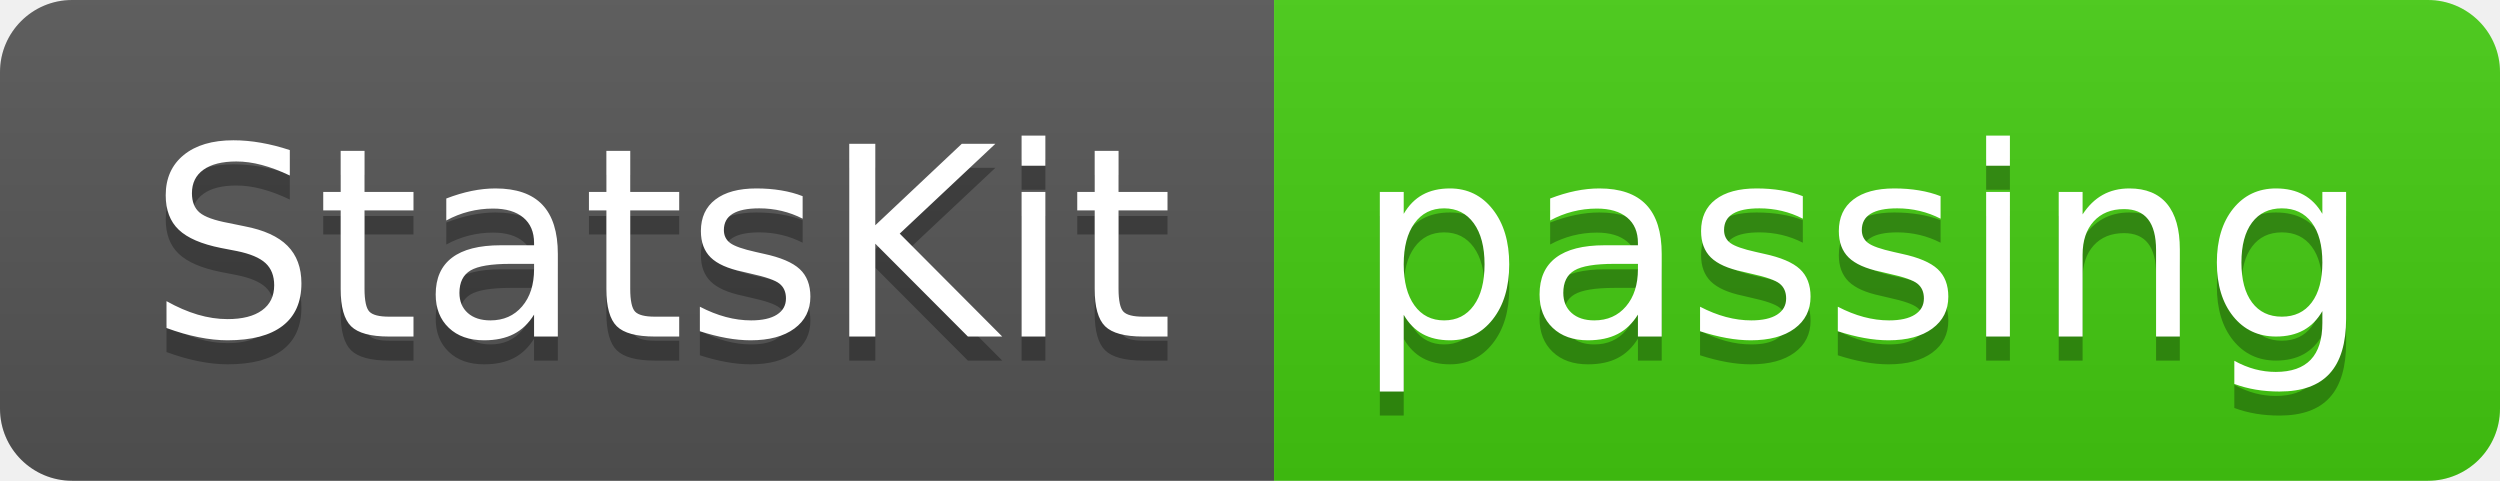
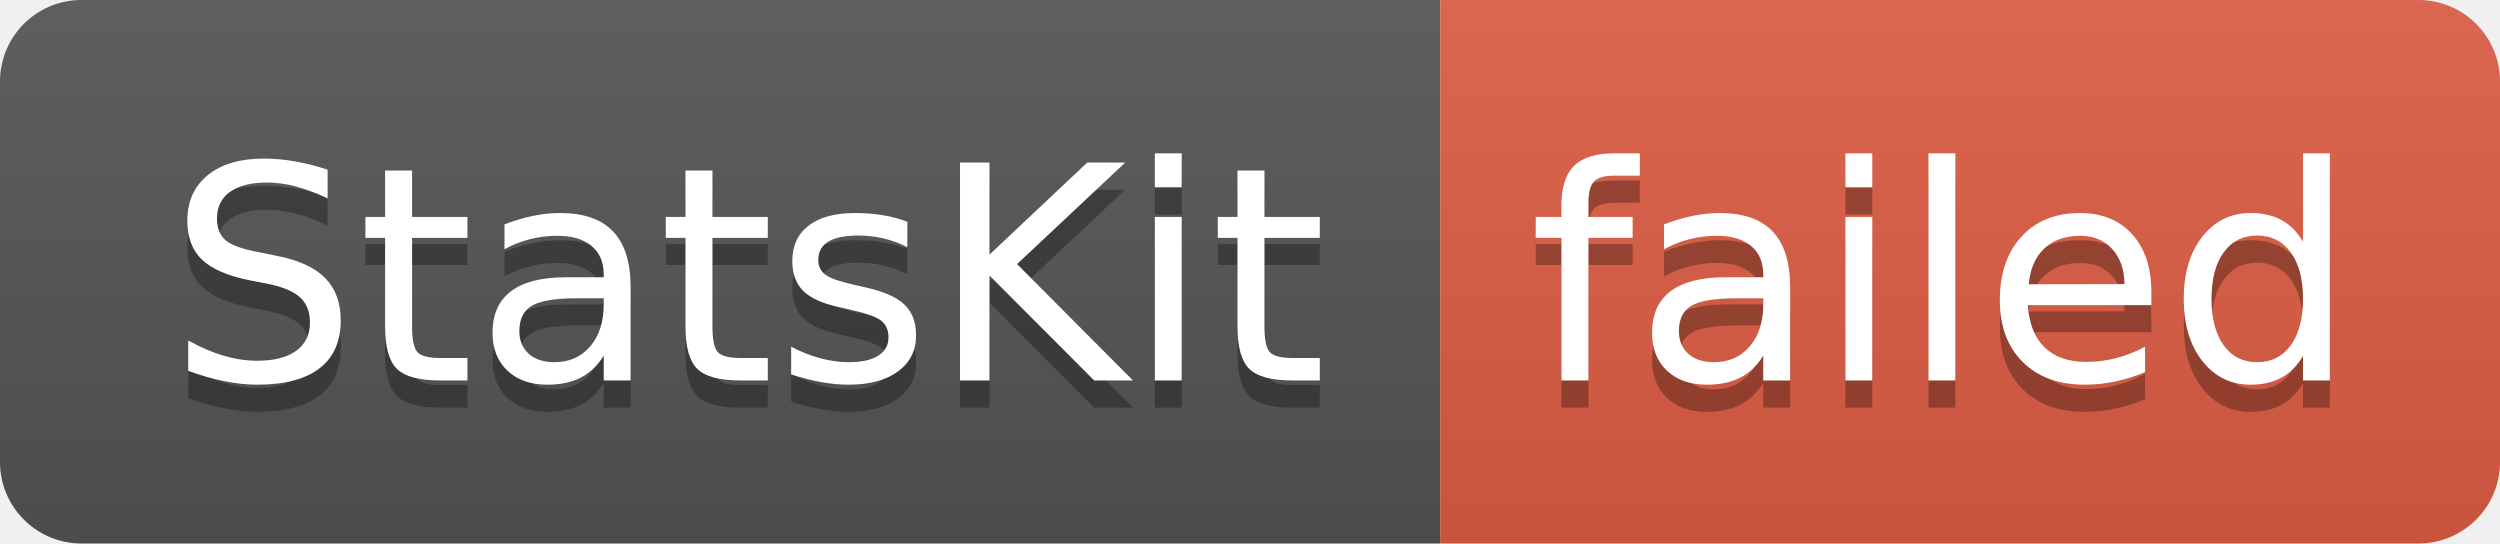
- <svg xmlns="http://www.w3.org/2000/svg" width="104" height="20" role="img" aria-label="StatsKit: passing">
+ <svg xmlns="http://www.w3.org/2000/svg" width="92" height="20" role="img" aria-label="StatsKit: failed">
  <linearGradient id="s" x2="0" y2="100%">
    <stop offset="0" stop-color="#bbb" stop-opacity=".1" />
    <stop offset="1" stop-opacity=".1" />
  </linearGradient>
  <clipPath id="r">
-     <rect width="104" height="20" rx="3" fill="#fff" />
+     <rect width="92" height="20" rx="3" fill="#fff" />
  </clipPath>
  <g clip-path="url(#r)">
    <rect width="53" height="20" fill="#555" />
-     <rect x="53" width="51" height="20" fill="#4c1" />
-     <rect width="104" height="20" fill="url(#s)" />
+     <rect x="53" width="39" height="20" fill="#e05d44" />
+     <rect width="92" height="20" fill="url(#s)" />
  </g>
  <g fill="#fff" text-anchor="middle" font-family="Verdana,Geneva,DejaVu Sans,sans-serif" text-rendering="geometricPrecision" font-size="110">
    <text aria-hidden="true" x="275" y="150" fill="#010101" fill-opacity=".3" transform="scale(.1)" textLength="430">StatsKit</text>
    <text x="275" y="140" transform="scale(.1)" fill="#fff" textLength="430">StatsKit</text>
-     <text aria-hidden="true" x="775" y="150" fill="#010101" fill-opacity=".3" transform="scale(.1)" textLength="410">passing</text>
-     <text x="775" y="140" transform="scale(.1)" fill="#fff" textLength="410">passing</text>
+     <text aria-hidden="true" x="715" y="150" fill="#010101" fill-opacity=".3" transform="scale(.1)" textLength="290">failed</text>
+     <text x="715" y="140" transform="scale(.1)" fill="#fff" textLength="290">failed</text>
  </g>
</svg>
